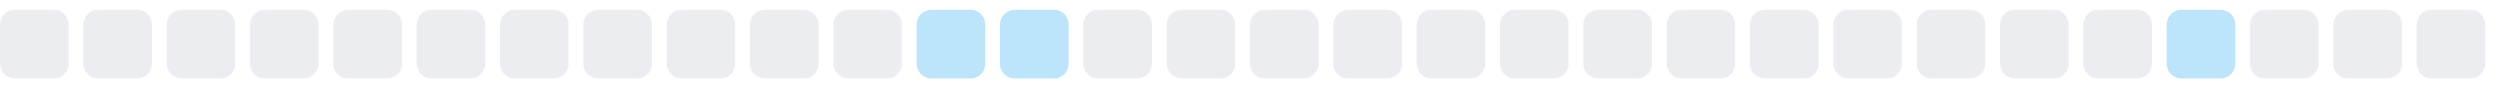
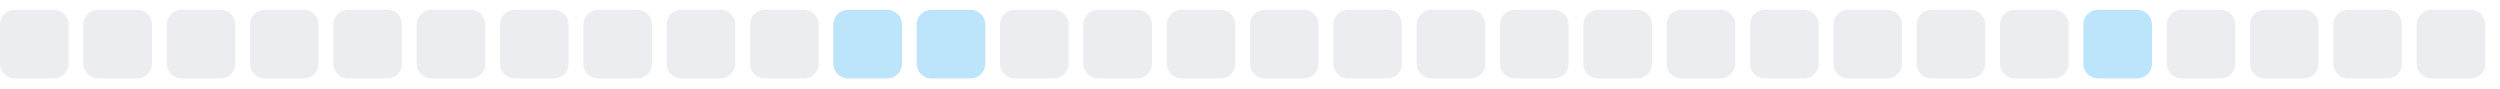
<svg xmlns="http://www.w3.org/2000/svg" width="255" height="9">
  <style>
        .level0 { fill: #ebedf0; }
        .level1 { fill: #bce4fa; }
        .level2 { fill: #75c7f7; }
        .level3 { fill: #30a9f2; }
        .level4 { fill: #008ee6; }
        @media (prefers-color-scheme: dark) {
          .level0 { fill: #161b22; }
          .level1 { fill: #0b3b5c; }
          .level2 { fill: #0a6299; }
          .level3 { fill: #008ee6; }
          .level4 { fill: #5bc4ff; }
        }
      </style>
  <rect x="0.0" y="1" width="7" height="7" rx="1.5" ry="1.5" class="level0" />
  <rect x="8.5" y="1" width="7" height="7" rx="1.5" ry="1.5" class="level0" />
  <rect x="17.0" y="1" width="7" height="7" rx="1.5" ry="1.5" class="level0" />
  <rect x="25.5" y="1" width="7" height="7" rx="1.5" ry="1.5" class="level0" />
  <rect x="34.0" y="1" width="7" height="7" rx="1.5" ry="1.5" class="level0" />
  <rect x="42.5" y="1" width="7" height="7" rx="1.5" ry="1.5" class="level0" />
  <rect x="51.0" y="1" width="7" height="7" rx="1.5" ry="1.5" class="level0" />
  <rect x="59.5" y="1" width="7" height="7" rx="1.5" ry="1.5" class="level0" />
  <rect x="68.0" y="1" width="7" height="7" rx="1.5" ry="1.5" class="level0" />
  <rect x="76.5" y="1" width="7" height="7" rx="1.5" ry="1.5" class="level0" />
-   <rect x="85.0" y="1" width="7" height="7" rx="1.5" ry="1.5" class="level0" />
+   <rect x="85.0" y="1" width="7" height="7" rx="1.5" ry="1.5" class="level1" />
  <rect x="93.5" y="1" width="7" height="7" rx="1.5" ry="1.5" class="level1" />
-   <rect x="102.0" y="1" width="7" height="7" rx="1.5" ry="1.5" class="level1" />
+   <rect x="102.0" y="1" width="7" height="7" rx="1.5" ry="1.5" class="level0" />
  <rect x="110.5" y="1" width="7" height="7" rx="1.5" ry="1.5" class="level0" />
  <rect x="119.0" y="1" width="7" height="7" rx="1.5" ry="1.5" class="level0" />
  <rect x="127.5" y="1" width="7" height="7" rx="1.5" ry="1.5" class="level0" />
  <rect x="136.0" y="1" width="7" height="7" rx="1.5" ry="1.5" class="level0" />
  <rect x="144.5" y="1" width="7" height="7" rx="1.5" ry="1.5" class="level0" />
  <rect x="153.0" y="1" width="7" height="7" rx="1.5" ry="1.5" class="level0" />
  <rect x="161.5" y="1" width="7" height="7" rx="1.5" ry="1.5" class="level0" />
  <rect x="170.0" y="1" width="7" height="7" rx="1.5" ry="1.5" class="level0" />
  <rect x="178.5" y="1" width="7" height="7" rx="1.5" ry="1.5" class="level0" />
  <rect x="187.0" y="1" width="7" height="7" rx="1.5" ry="1.5" class="level0" />
  <rect x="195.5" y="1" width="7" height="7" rx="1.5" ry="1.5" class="level0" />
  <rect x="204.0" y="1" width="7" height="7" rx="1.5" ry="1.5" class="level0" />
-   <rect x="212.5" y="1" width="7" height="7" rx="1.5" ry="1.5" class="level0" />
-   <rect x="221.0" y="1" width="7" height="7" rx="1.5" ry="1.5" class="level1" />
+   <rect x="212.5" y="1" width="7" height="7" rx="1.5" ry="1.5" class="level1" />
+   <rect x="221.0" y="1" width="7" height="7" rx="1.5" ry="1.5" class="level0" />
  <rect x="229.5" y="1" width="7" height="7" rx="1.5" ry="1.5" class="level0" />
  <rect x="238.0" y="1" width="7" height="7" rx="1.5" ry="1.5" class="level0" />
  <rect x="246.5" y="1" width="7" height="7" rx="1.5" ry="1.5" class="level0" />
</svg>
